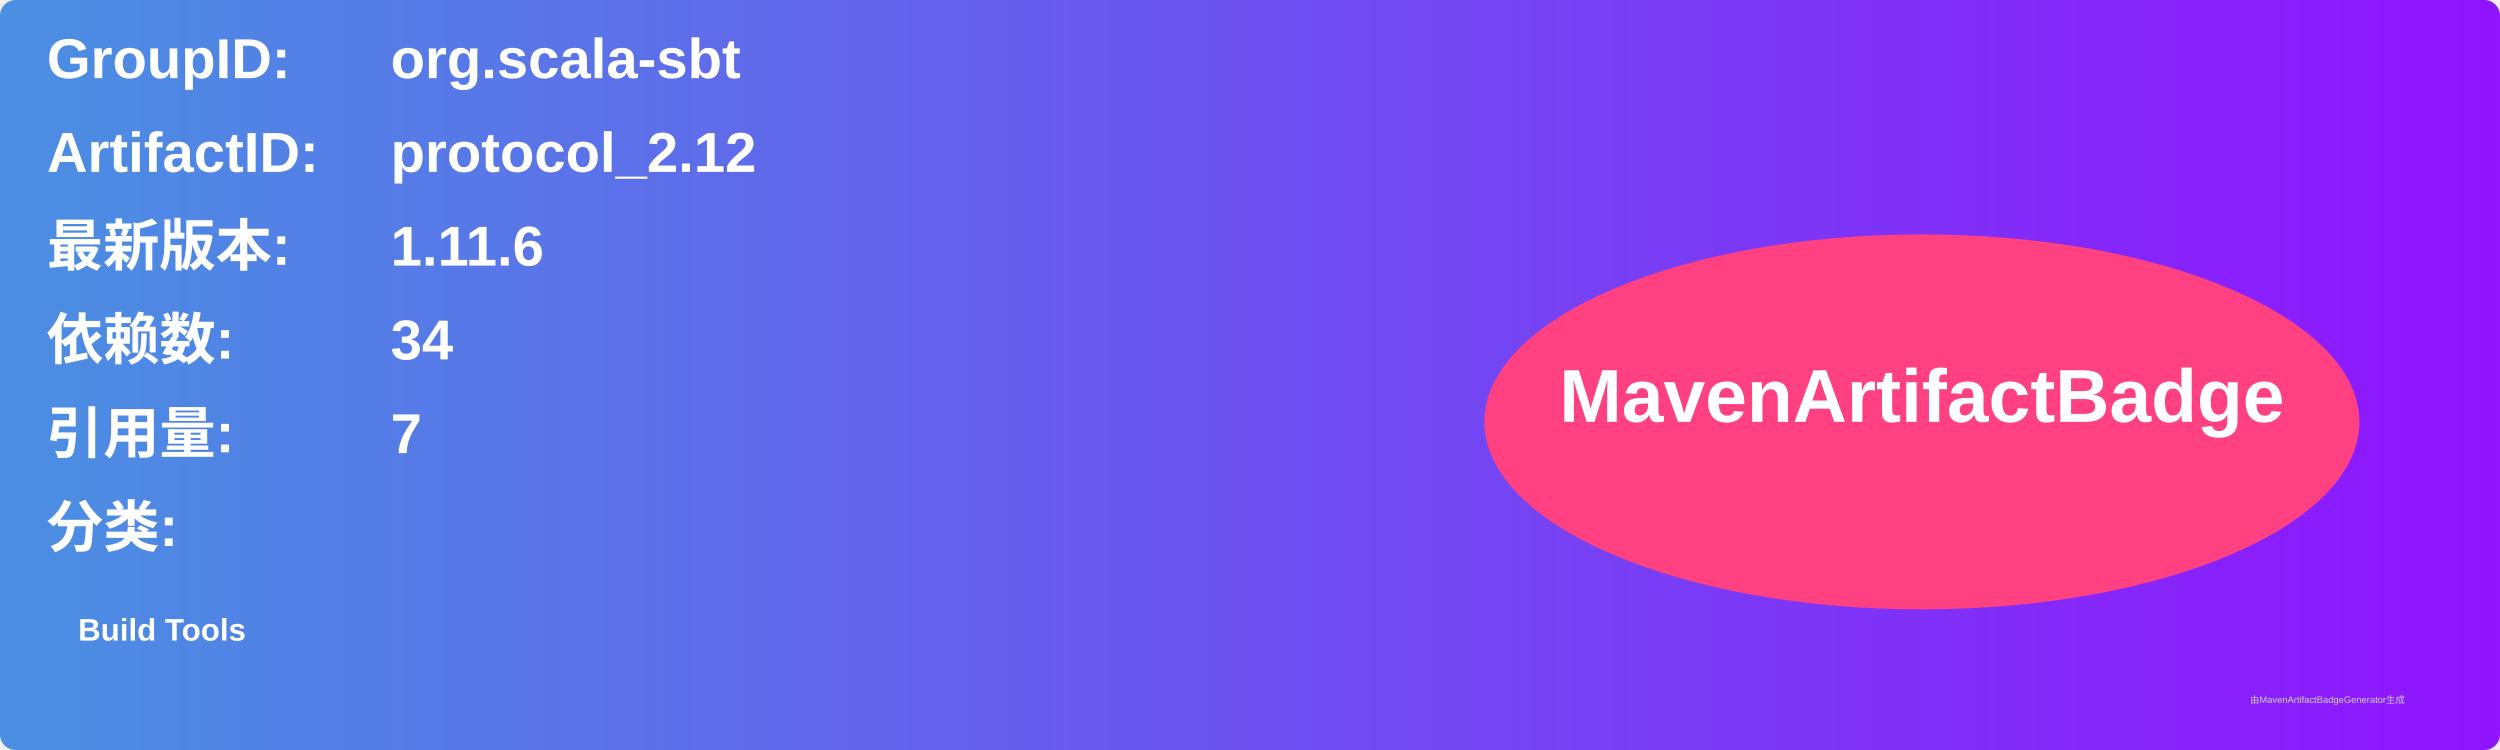
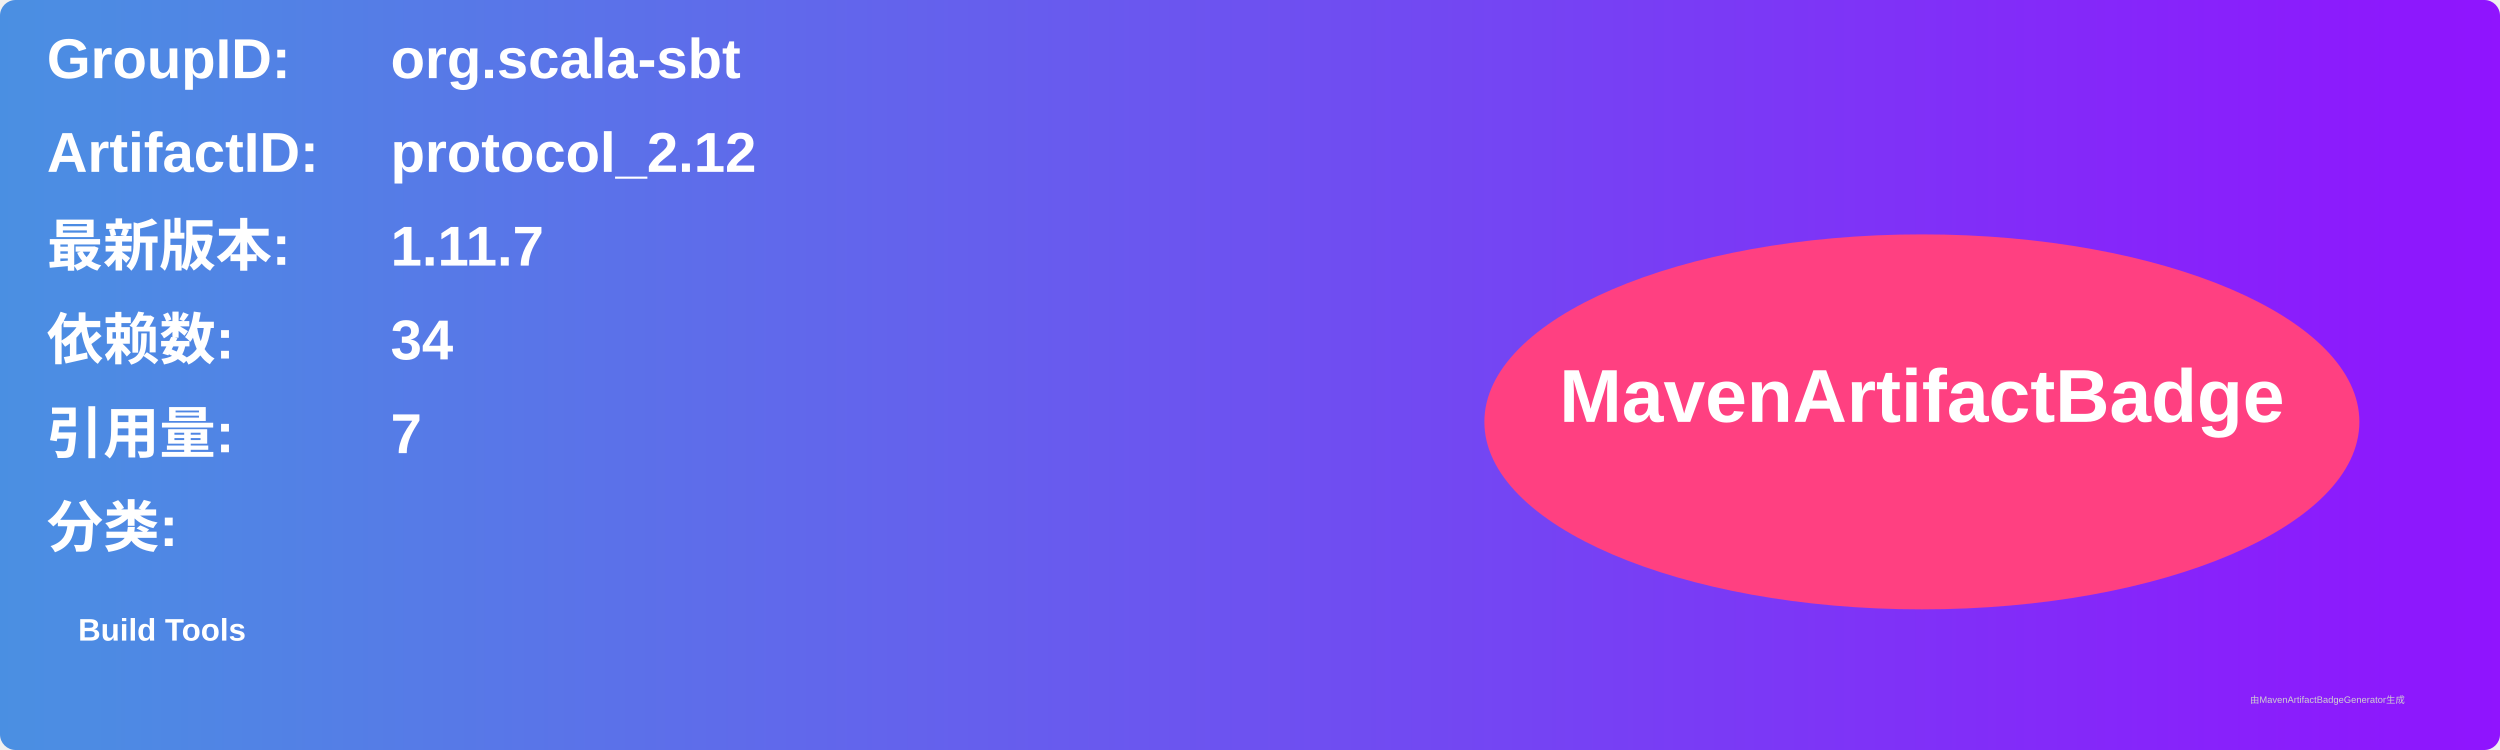
<svg xmlns="http://www.w3.org/2000/svg" width="800" height="240" viewBox="0 0 800 240">
  <linearGradient id="grad" x1="0%" y1="0%" x2="100%" y2="0%">
    <stop offset="0%" stop-color="#4a90e2" />
    <stop offset="100%" stop-color="#9013fe" />
  </linearGradient>
  <rect width="100%" height="100%" rx="5" ry="5" fill="url(#grad)" />
  <g transform="translate(15, 15)">
    <text x="0" y="10" font-family="Arial" font-size="18" fill="white" font-weight="bold" width="260">GroupID:</text>
    <text x="110" y="10" font-family="Arial" font-size="18" fill="white" font-weight="bold" width="460">org.scala-sbt</text>
    <text x="0" y="40" font-family="Arial" font-size="18" fill="white" font-weight="bold" width="260">ArtifactID:</text>
    <text x="110" y="40" font-family="Arial" font-size="18" fill="white" font-weight="bold" width="460">protocol_2.12</text>
    <text x="0" y="70" font-family="Arial" font-size="18" fill="white" font-weight="bold">最新版本:</text>
    <text x="110" y="70" font-family="Arial" font-size="18" fill="white" font-weight="bold">
-       <tspan font-weight="bold">1.11.6</tspan>
+       <tspan font-weight="bold">1.11.7</tspan>
    </text>
    <text x="0" y="100" font-family="Arial" font-size="18" fill="white" font-weight="bold">依赖数: </text>
    <text x="110" y="100" font-family="Arial" font-size="18" fill="white">
      <tspan font-weight="bold">34</tspan>
    </text>
    <text x="0" y="130" font-family="Arial" font-size="18" fill="white" font-weight="bold">引用量: </text>
    <text x="110" y="130" font-family="Arial" font-size="18" fill="white">
      <tspan font-weight="bold">7</tspan>
    </text>
    <text x="0" y="160" font-family="Arial" font-size="18" fill="white" font-weight="bold">分类:</text>
    <text x="10" y="190" font-family="Arial" font-size="10" fill="white">
      <tspan font-weight="bold">Build Tools</tspan>
    </text>
    <ellipse cx="600" cy="120" rx="140" ry="60" fill="#ff4081" />
    <text x="600" y="120" text-anchor="middle" font-family="Arial" font-size="24" fill="white" font-weight="bold">MavenArtifactBadge</text>
  </g>
  <text x="720" y="225" font-family="Arial" font-size="3" fill="#d0d0d0">由MavenArtifactBadgeGenerator生成</text>
</svg>
